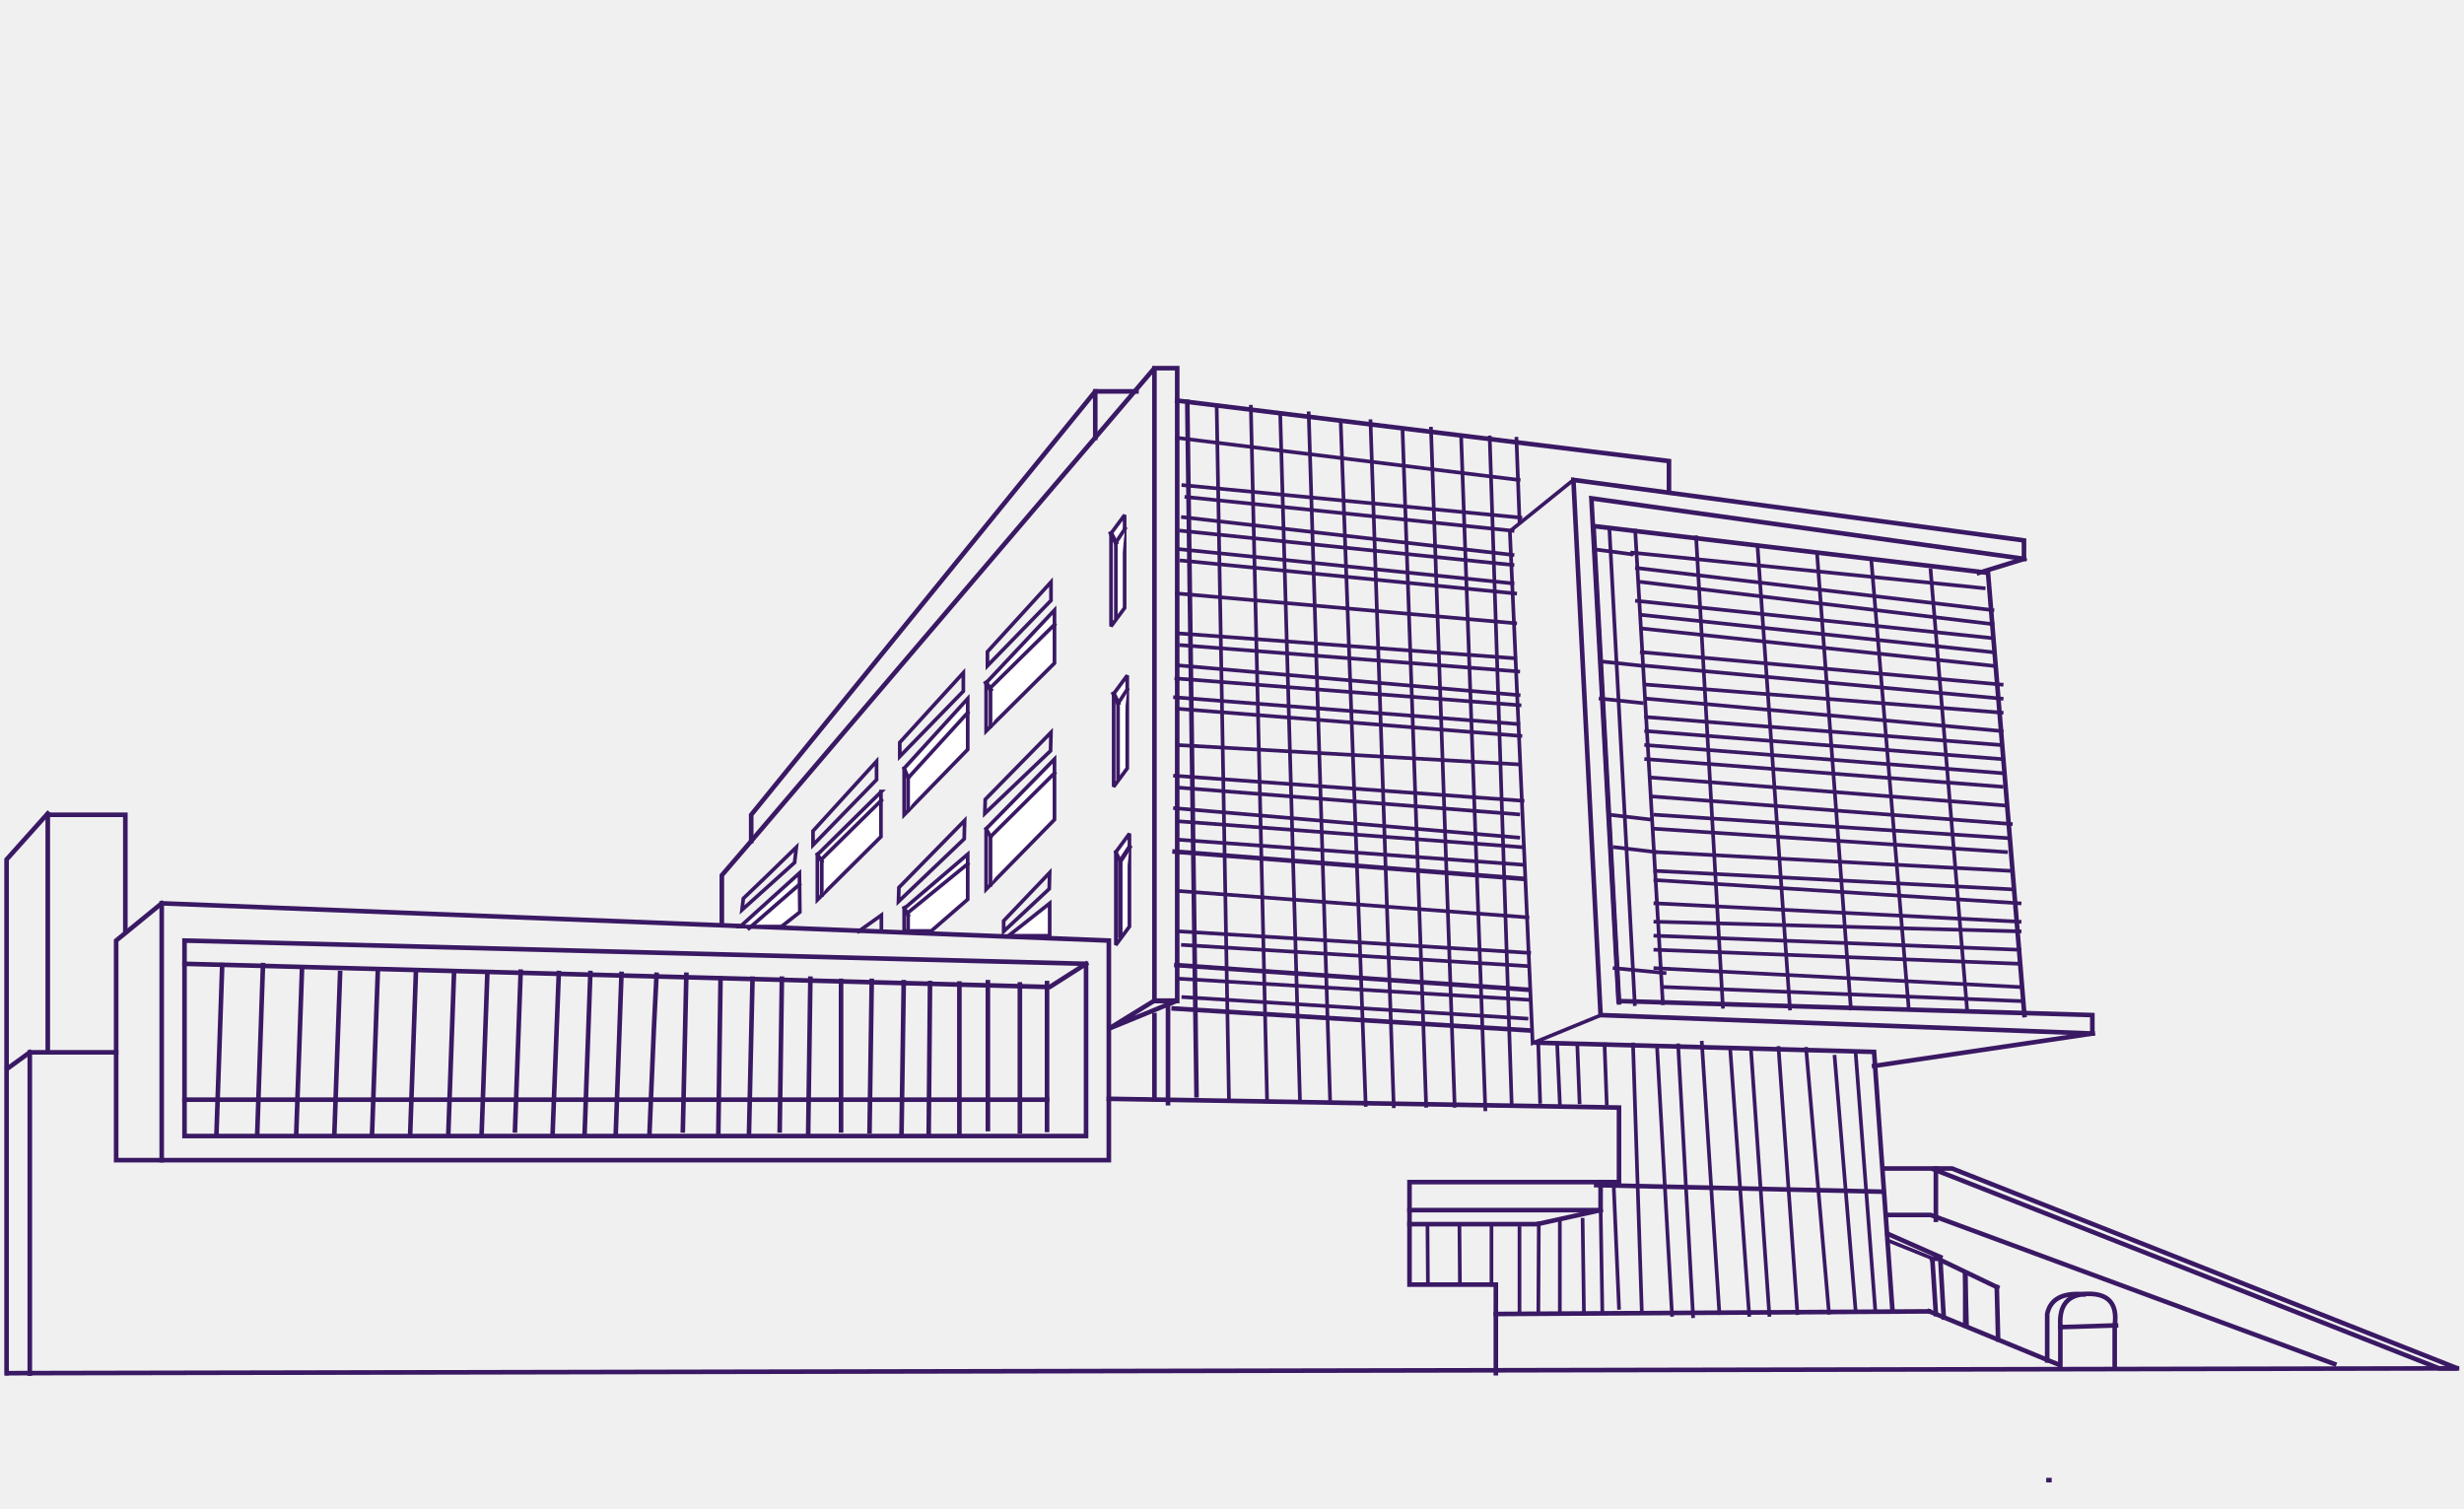
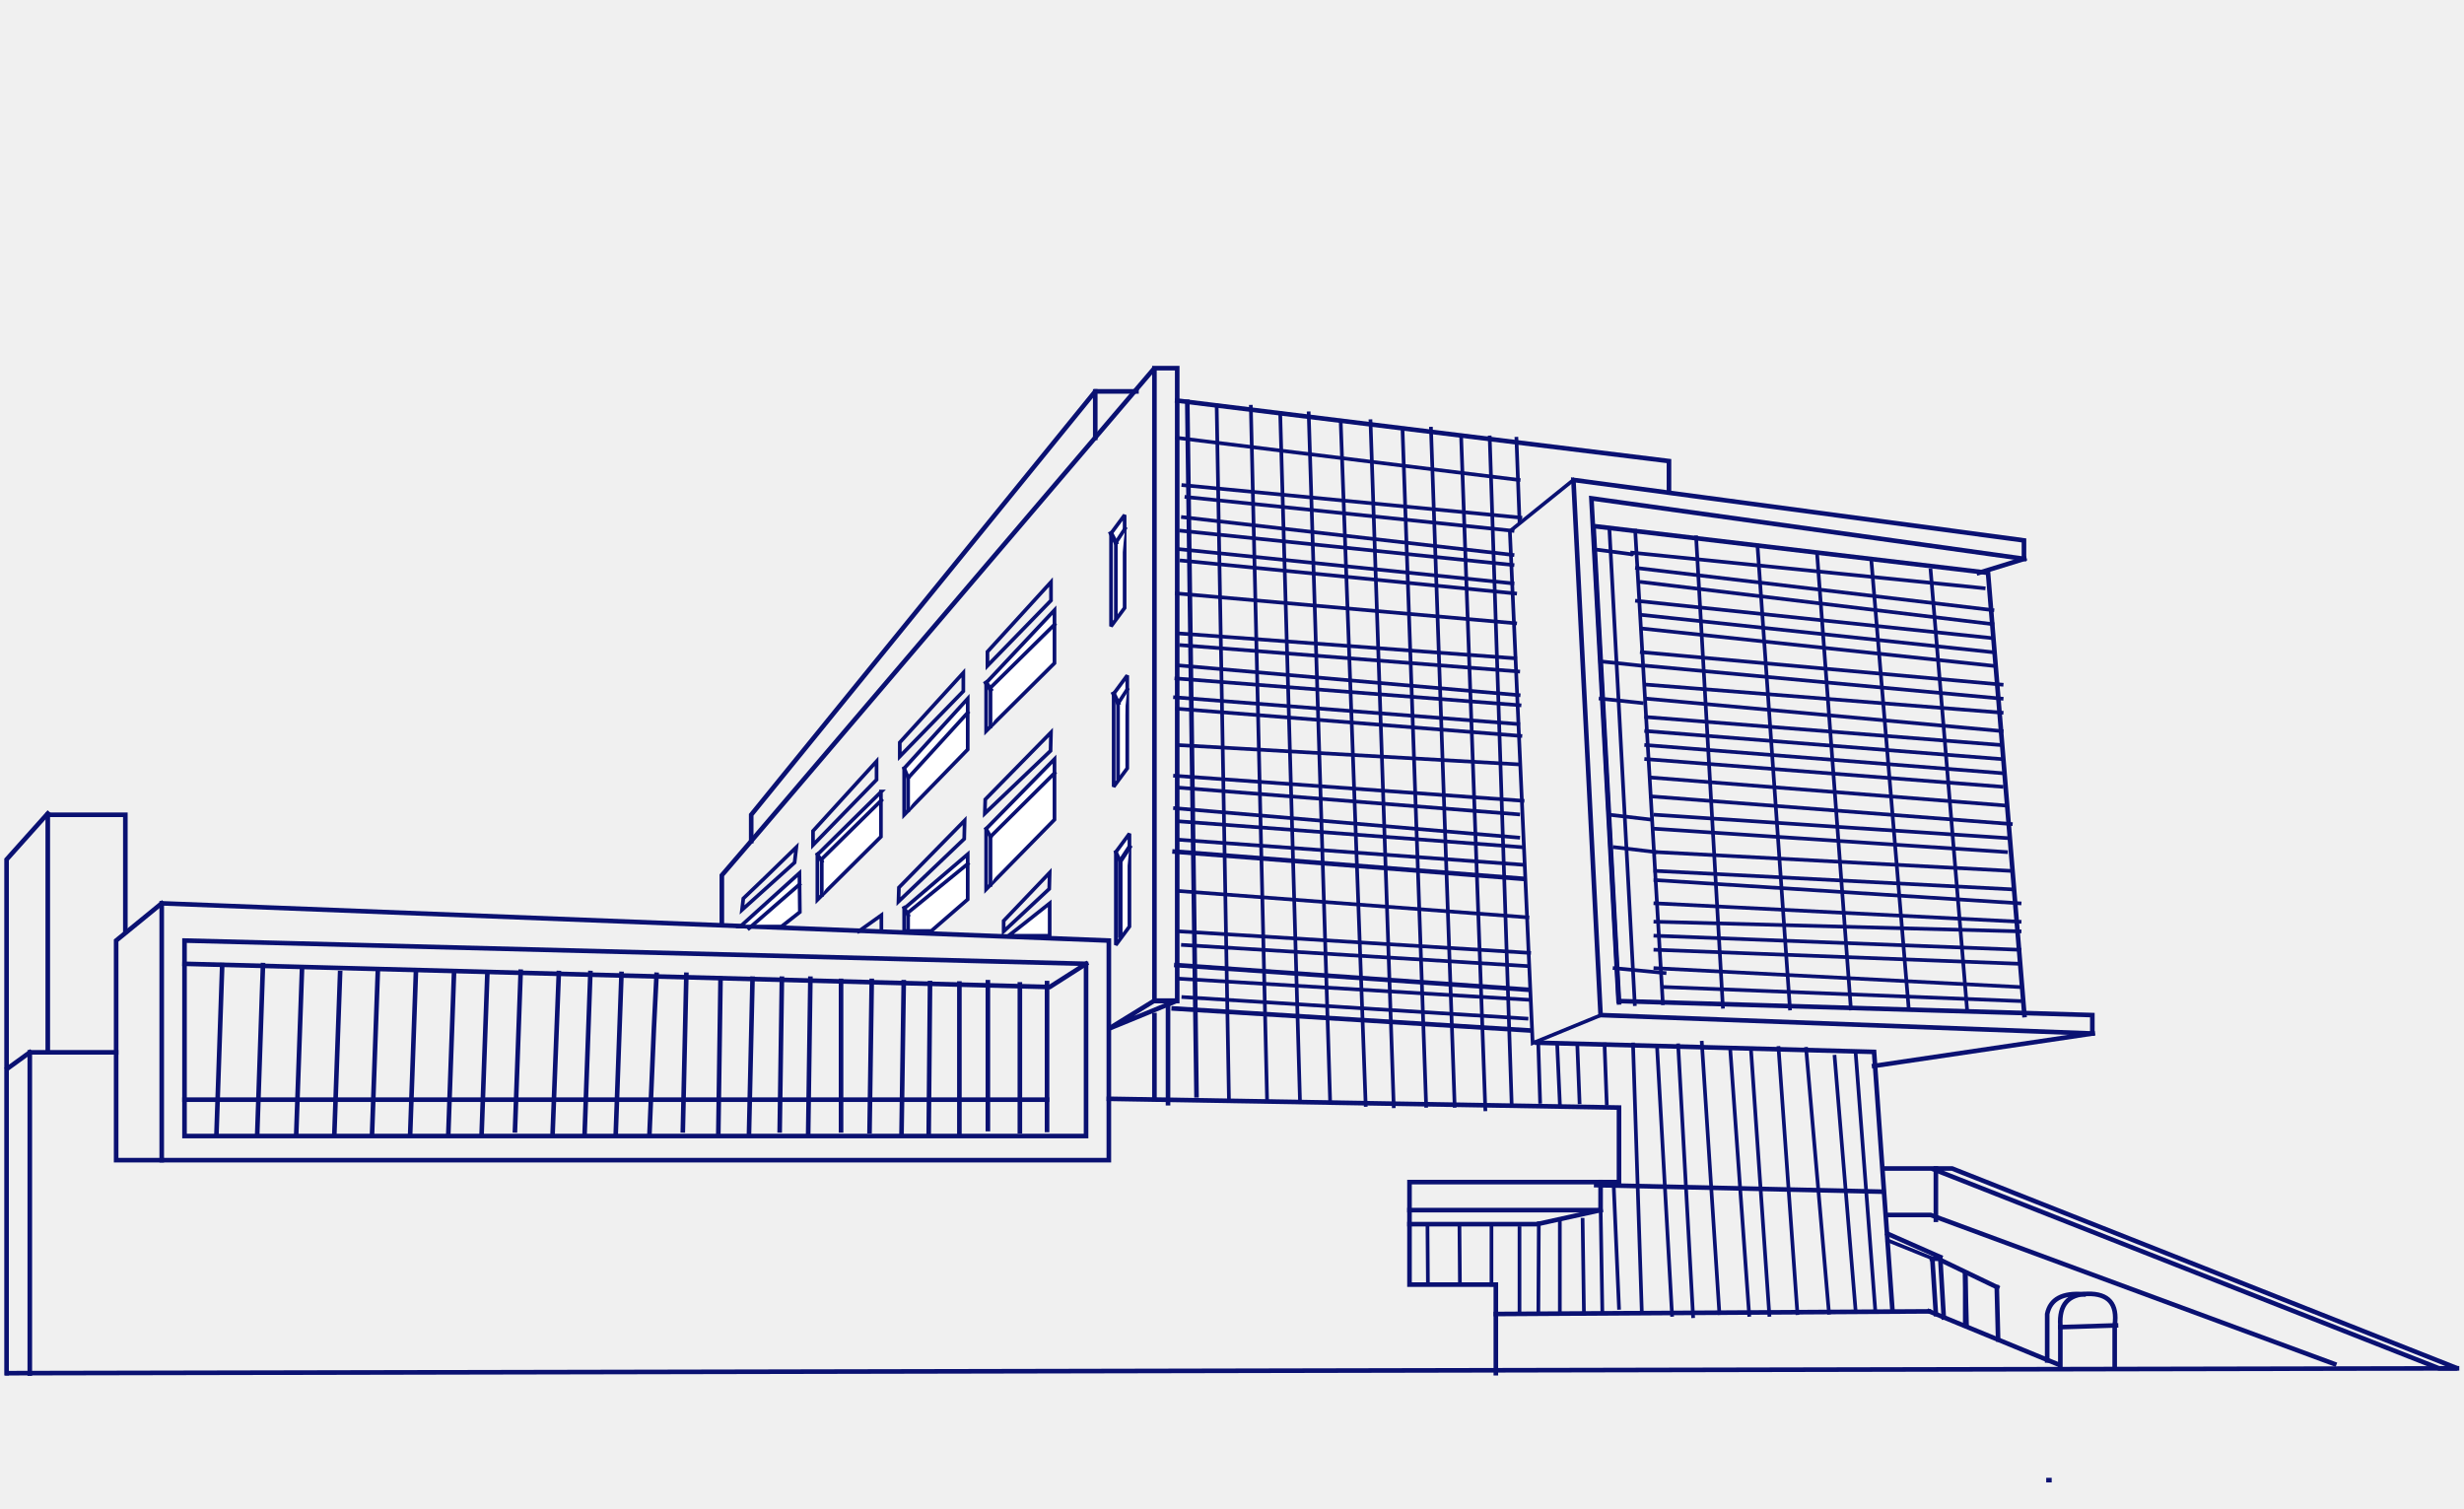
<svg xmlns="http://www.w3.org/2000/svg" version="1.1" id="Layer_1" x="0px" y="0px" viewBox="0 0 562.2 344.1" style="enable-background:new 0 0 562.2 344.1;" xml:space="preserve">
  <style type="text/css">
- 	.st0{fill:none;stroke:#3A1964;stroke-width:1.05;stroke-linecap:square;stroke-miterlimit:3;}
- 	.st1{fill:none;stroke:#3A1964;stroke-width:0.84;stroke-linecap:square;stroke-miterlimit:3;}
- 	.st2{fill:#FFFFFF;stroke:#3A1964;stroke-width:0.84;stroke-linecap:square;stroke-miterlimit:3;}
- 	.st3{fill:#FFFFFF;stroke:#3A1964;stroke-width:1.05;stroke-linecap:square;stroke-miterlimit:3;}
+ 	.st0{fill:none;stroke:#0A1172;stroke-width:1.05;stroke-linecap:square;stroke-miterlimit:3;}
+ 	.st1{fill:none;stroke:#0A1172;stroke-width:0.84;stroke-linecap:square;stroke-miterlimit:3;}
+ 	.st2{fill:#FFFFFF;stroke:#0A1172;stroke-width:0.84;stroke-linecap:square;stroke-miterlimit:3;}
+ 	.st3{fill:#FFFFFF;stroke:#0A1172;stroke-width:1.05;stroke-linecap:square;stroke-miterlimit:3;}
</style>
  <g id="Layer_0">
    <line vector-effect="non-scaling-stroke" class="st0" x1="238.9" y1="224.3" x2="238.9" y2="257.8" />
    <line vector-effect="non-scaling-stroke" class="st0" x1="127.5" y1="222" x2="126.1" y2="258.3" />
    <line vector-effect="non-scaling-stroke" class="st0" x1="134.7" y1="222" x2="133.4" y2="258.4" />
    <line vector-effect="non-scaling-stroke" class="st0" x1="118.8" y1="221.7" x2="117.5" y2="257.9" />
    <line vector-effect="non-scaling-stroke" class="st0" x1="111.2" y1="222" x2="109.9" y2="258.4" />
    <line vector-effect="non-scaling-stroke" class="st0" x1="103.6" y1="221.7" x2="102.3" y2="258.4" />
    <line vector-effect="non-scaling-stroke" class="st0" x1="86.2" y1="221.7" x2="84.9" y2="258.4" />
    <line vector-effect="non-scaling-stroke" class="st0" x1="77.6" y1="222" x2="76.3" y2="258.4" />
    <line vector-effect="non-scaling-stroke" class="st0" x1="68.9" y1="221.3" x2="67.6" y2="258.4" />
    <line vector-effect="non-scaling-stroke" class="st0" x1="60" y1="220.2" x2="58.7" y2="258.4" />
    <line vector-effect="non-scaling-stroke" class="st0" x1="50.7" y1="220.2" x2="49.4" y2="258.4" />
    <line vector-effect="non-scaling-stroke" class="st0" x1="94.9" y1="221.7" x2="93.6" y2="258.4" />
    <line vector-effect="non-scaling-stroke" class="st0" x1="198.9" y1="223.8" x2="198.4" y2="258.1" />
    <line vector-effect="non-scaling-stroke" class="st0" x1="171.7" y1="223.3" x2="170.9" y2="258.3" />
    <line vector-effect="non-scaling-stroke" class="st0" x1="164.4" y1="223.3" x2="163.9" y2="258.3" />
    <line vector-effect="non-scaling-stroke" class="st0" x1="156.6" y1="222.4" x2="155.8" y2="257.9" />
    <path vector-effect="non-scaling-stroke" class="st0" d="M149.8,222.4l-0.6,12.2l-1,23.8" />
    <line vector-effect="non-scaling-stroke" class="st0" x1="141.8" y1="222.2" x2="140.5" y2="258.4" />
    <line vector-effect="non-scaling-stroke" class="st0" x1="178.4" y1="223.3" x2="177.9" y2="257.9" />
    <line vector-effect="non-scaling-stroke" class="st0" x1="184.9" y1="223.3" x2="184.4" y2="258.4" />
    <line vector-effect="non-scaling-stroke" class="st0" x1="191.9" y1="223.8" x2="191.9" y2="257.9" />
    <line vector-effect="non-scaling-stroke" class="st0" x1="206.2" y1="224.1" x2="205.7" y2="258.4" />
    <line vector-effect="non-scaling-stroke" class="st0" x1="212.2" y1="224.3" x2="211.9" y2="258.4" />
    <line vector-effect="non-scaling-stroke" class="st0" x1="218.9" y1="224.4" x2="218.9" y2="258.4" />
    <line vector-effect="non-scaling-stroke" class="st0" x1="225.4" y1="224.1" x2="225.4" y2="257.6" />
    <line vector-effect="non-scaling-stroke" class="st0" x1="232.7" y1="224.6" x2="232.7" y2="258.1" />
    <line vector-effect="non-scaling-stroke" class="st1" x1="368.2" y1="270.7" x2="369.4" y2="298.4" />
    <line vector-effect="non-scaling-stroke" class="st1" x1="361.1" y1="278.3" x2="361.4" y2="299.5" />
    <line vector-effect="non-scaling-stroke" class="st1" x1="365.2" y1="275.1" x2="365.6" y2="299.5" />
    <line vector-effect="non-scaling-stroke" class="st1" x1="373.1" y1="121.1" x2="379.4" y2="228.9" />
    <line vector-effect="non-scaling-stroke" class="st1" x1="285.4" y1="92.8" x2="289.1" y2="250.9" />
    <line vector-effect="non-scaling-stroke" class="st1" x1="440.5" y1="130.1" x2="448.8" y2="230.1" />
    <line vector-effect="non-scaling-stroke" class="st1" x1="414.6" y1="126.4" x2="422.3" y2="230.1" />
    <line vector-effect="non-scaling-stroke" class="st1" x1="427" y1="128.2" x2="435.5" y2="230.1" />
    <line vector-effect="non-scaling-stroke" class="st1" x1="401" y1="124.5" x2="408.4" y2="230.1" />
    <line vector-effect="non-scaling-stroke" class="st1" x1="367.2" y1="120.5" x2="373" y2="229.1" />
    <line vector-effect="non-scaling-stroke" class="st1" x1="387" y1="122.6" x2="393.1" y2="229.7" />
    <line vector-effect="non-scaling-stroke" class="st0" x1="363.6" y1="120.2" x2="369.4" y2="228.7" />
    <line vector-effect="non-scaling-stroke" class="st1" x1="268.5" y1="135.4" x2="345.7" y2="142.2" />
    <line vector-effect="non-scaling-stroke" class="st1" x1="268.7" y1="144.5" x2="345.7" y2="150.2" />
    <line vector-effect="non-scaling-stroke" class="st1" x1="270" y1="110.7" x2="346.9" y2="118.1" />
    <line vector-effect="non-scaling-stroke" class="st1" x1="268.1" y1="177" x2="347.4" y2="182.7" />
    <line vector-effect="non-scaling-stroke" class="st1" x1="269.1" y1="212.5" x2="348.9" y2="217.4" />
    <line vector-effect="non-scaling-stroke" class="st1" x1="269.5" y1="147.2" x2="346.4" y2="153.2" />
    <line vector-effect="non-scaling-stroke" class="st1" x1="270.7" y1="113.4" x2="345.1" y2="121.1" />
    <line vector-effect="non-scaling-stroke" class="st1" x1="268.9" y1="179.7" x2="346.4" y2="185.8" />
    <line vector-effect="non-scaling-stroke" class="st1" x1="269.9" y1="215.6" x2="348.2" y2="220.4" />
    <line vector-effect="non-scaling-stroke" class="st1" x1="268.4" y1="154.8" x2="346.7" y2="160.9" />
    <line vector-effect="non-scaling-stroke" class="st1" x1="269.5" y1="121.1" x2="345.1" y2="128.9" />
    <line vector-effect="non-scaling-stroke" class="st1" x1="269.1" y1="187.4" x2="347.4" y2="193.3" />
    <line vector-effect="non-scaling-stroke" class="st1" x1="269.1" y1="223.3" x2="348.6" y2="228.1" />
    <line vector-effect="non-scaling-stroke" class="st1" x1="268.7" y1="151.8" x2="346.5" y2="158.6" />
    <line vector-effect="non-scaling-stroke" class="st1" x1="269.9" y1="118" x2="345.1" y2="126.6" />
    <line vector-effect="non-scaling-stroke" class="st1" x1="268.1" y1="184.4" x2="346.4" y2="191.1" />
    <line vector-effect="non-scaling-stroke" class="st0" x1="268.4" y1="220.2" x2="348.4" y2="225.8" />
    <line vector-effect="non-scaling-stroke" class="st1" x1="268.1" y1="159.1" x2="346.4" y2="165.2" />
    <line vector-effect="non-scaling-stroke" class="st1" x1="269.1" y1="125.3" x2="345.1" y2="133.1" />
    <line vector-effect="non-scaling-stroke" class="st1" x1="269.1" y1="191.6" x2="347.4" y2="197.3" />
    <line vector-effect="non-scaling-stroke" class="st1" x1="270" y1="227.5" x2="348.3" y2="232.4" />
    <line vector-effect="non-scaling-stroke" class="st1" x1="268.6" y1="161.7" x2="346.9" y2="167.9" />
    <line vector-effect="non-scaling-stroke" class="st1" x1="269.6" y1="127.9" x2="345.7" y2="135.4" />
    <line vector-effect="non-scaling-stroke" class="st0" x1="268" y1="194.3" x2="347.4" y2="200.5" />
    <line vector-effect="non-scaling-stroke" class="st0" x1="267.8" y1="230.1" x2="348.9" y2="235.1" />
    <line vector-effect="non-scaling-stroke" class="st1" x1="268.9" y1="170" x2="346.5" y2="174.4" />
    <line vector-effect="non-scaling-stroke" class="st1" x1="269.1" y1="203.3" x2="348.5" y2="209.3" />
    <line vector-effect="non-scaling-stroke" class="st1" x1="268.6" y1="99.9" x2="346.5" y2="109.5" />
    <line vector-effect="non-scaling-stroke" class="st0" x1="42.1" y1="250.9" x2="238.9" y2="250.9" />
    <path vector-effect="non-scaling-stroke" class="st0" d="M430.7,277.2h9.8l92.1,34" />
  </g>
  <g id="Layer_1_1_">
    <path vector-effect="non-scaling-stroke" class="st0" d="M359,109.5l6.2,122.1l112.2,4.2v-4.2l-108.1-3.2l-6.2-114.7l98.7,13.8   v-4.2L359,109.5z" />
    <path vector-effect="non-scaling-stroke" class="st0" d="M461.9,231.6l-8.3-100.9l-89.4-10.6" />
    <line vector-effect="non-scaling-stroke" class="st0" x1="461.9" y1="127.5" x2="451.5" y2="130.7" />
    <path vector-effect="non-scaling-stroke" class="st0" d="M380.8,111.6v-6.4L268.6,91.4" />
    <path vector-effect="non-scaling-stroke" class="st0" d="M164.7,210.3v-10.6l6.7-7.8l92-107.9h5.2v144.4h-5.2V84" />
    <path vector-effect="non-scaling-stroke" class="st0" d="M253,234.7l10.4-6.4h5.2L253,234.7z" />
    <path vector-effect="non-scaling-stroke" class="st0" d="M259.3,89.3h-9.4l-78.5,96.6v6" />
    <line vector-effect="non-scaling-stroke" class="st0" x1="249.9" y1="89.3" x2="249.9" y2="99.9" />
    <path vector-effect="non-scaling-stroke" class="st0" d="M321.6,276.1h43.6v-6.4" />
    <path vector-effect="non-scaling-stroke" class="st0" d="M321.6,279.3h29.1l14.5-3.2" />
    <path vector-effect="non-scaling-stroke" class="st1" d="M359,109.5l-14.5,11.7l5.2,116.8l15.6-6.4" />
    <path vector-effect="non-scaling-stroke" class="st0" d="M350.7,237.9l76.9,2.1l4.2,59.1" />
    <line vector-effect="non-scaling-stroke" class="st0" x1="477.5" y1="235.8" x2="427.6" y2="243.2" />
    <path vector-effect="non-scaling-stroke" class="st0" d="M341.3,313.3v-20.2h-19.7v-23.4h47.8v-17l-116.4-2" />
    <line vector-effect="non-scaling-stroke" class="st0" x1="263.4" y1="231.6" x2="263.4" y2="250.7" />
    <line vector-effect="non-scaling-stroke" class="st0" x1="266.5" y1="229.4" x2="266.5" y2="251.7" />
    <line vector-effect="non-scaling-stroke" class="st0" x1="341.3" y1="299.8" x2="440.1" y2="299.2" />
    <line vector-effect="non-scaling-stroke" class="st0" x1="430.7" y1="281.5" x2="442.7" y2="286.8" />
    <line vector-effect="non-scaling-stroke" class="st1" x1="430.7" y1="283" x2="440.6" y2="287" />
    <line vector-effect="non-scaling-stroke" class="st0" x1="440.9" y1="287.3" x2="441.7" y2="299.8" />
    <line vector-effect="non-scaling-stroke" class="st0" x1="442.7" y1="287" x2="443.5" y2="300.6" />
    <line vector-effect="non-scaling-stroke" class="st0" x1="440.8" y1="287.2" x2="442.7" y2="287.2" />
    <line vector-effect="non-scaling-stroke" class="st0" x1="443" y1="287.6" x2="455.7" y2="293.7" />
    <g>
      <line vector-effect="non-scaling-stroke" class="st0" x1="448.4" y1="290.5" x2="448.7" y2="302.4" />
    </g>
    <line vector-effect="non-scaling-stroke" class="st0" x1="467.6" y1="337.7" x2="467.4" y2="337.7" />
    <line vector-effect="non-scaling-stroke" class="st0" x1="455.6" y1="293.7" x2="455.9" y2="305.6" />
    <path vector-effect="non-scaling-stroke" class="st0" d="M36.9,264.7H253v-50.1l-216.1-8.5C36.9,206.1,36.9,264.7,36.9,264.7z" />
    <path vector-effect="non-scaling-stroke" class="st0" d="M247.8,219.9l-205.7-5.3v44.6h205.7V219.9z" />
    <path vector-effect="non-scaling-stroke" class="st0" d="M247.8,219.9l-8.3,5.3l-197.4-5.3" />
    <path vector-effect="non-scaling-stroke" class="st0" d="M36.9,206.1l-10.4,8.5v50.1h10.4" />
    <path vector-effect="non-scaling-stroke" class="st0" d="M28.6,212.5v-26.6H10.9V240" />
    <path vector-effect="non-scaling-stroke" class="st0" d="M26.5,240.1H6.8v73.3" />
    <line vector-effect="non-scaling-stroke" class="st0" x1="6.8" y1="240.1" x2="1.7" y2="243.8" />
    <line vector-effect="non-scaling-stroke" class="st0" x1="448.4" y1="290.5" x2="448.4" y2="302.4" />
    <path vector-effect="non-scaling-stroke" class="st0" d="M467.1,310.4v-10.6c0.7-3.4,3.5-4.9,8.3-4.5" />
    <path vector-effect="non-scaling-stroke" class="st0" d="M470.1,312.2v-9.8c-0.3-4.7,1.8-7.1,6.2-7.2c4.8-0.1,6.9,2.3,6.2,7.2v9.8" />
    <line vector-effect="non-scaling-stroke" class="st0" x1="470.1" y1="302.8" x2="482.8" y2="302.4" />
    <line vector-effect="non-scaling-stroke" class="st0" x1="560.6" y1="312.2" x2="1.7" y2="313.3" />
    <path vector-effect="non-scaling-stroke" class="st0" d="M429.7,266.6h11l115.8,45.6h4.2l-115.3-45.6h-5.1" />
    <line vector-effect="non-scaling-stroke" class="st0" x1="441.7" y1="266.6" x2="441.7" y2="278.3" />
    <path vector-effect="non-scaling-stroke" class="st1" d="M239.8,132.8v4.2l-14.5,14.9v-3.2L239.8,132.8z" />
    <path vector-effect="non-scaling-stroke" class="st1" d="M219.8,153.5v4.2l-14.5,14.9v-3.2L219.8,153.5z" />
    <path vector-effect="non-scaling-stroke" class="st1" d="M200,173.7v4.2l-14.5,14.9v-3.2L200,173.7z" />
    <path vector-effect="non-scaling-stroke" class="st1" d="M174.4,200.4l7.3-7.1l-0.4,3.5l-12,10.8l0.3-2.6L174.4,200.4z" />
    <path vector-effect="non-scaling-stroke" class="st1" d="M239.8,167.1l-0.1,4.2l-15,14.3l0.1-3.2L239.8,167.1z" />
    <path vector-effect="non-scaling-stroke" class="st1" d="M220.1,187.2l-0.1,4.2l-15,14.3l0.1-3.2L220.1,187.2z" />
    <path vector-effect="non-scaling-stroke" class="st1" d="M239.5,199.1l-0.1,3.7l-10.4,9.7v-2.4L239.5,199.1z" />
    <path vector-effect="non-scaling-stroke" class="st0" d="M10.9,185.6l-9.4,10.5v117.2" />
  </g>
  <g id="Layer_2_1_">
    <line vector-effect="non-scaling-stroke" class="st1" x1="277.6" y1="92.5" x2="280.4" y2="250.7" />
    <line vector-effect="non-scaling-stroke" class="st1" x1="368.4" y1="193.3" x2="377.7" y2="194.4" />
    <line vector-effect="non-scaling-stroke" class="st1" x1="351" y1="238.7" x2="351.4" y2="251.4" />
    <line vector-effect="non-scaling-stroke" class="st1" x1="355.3" y1="238.4" x2="355.9" y2="251.7" />
    <line vector-effect="non-scaling-stroke" class="st1" x1="359.9" y1="238.7" x2="360.4" y2="251.5" />
    <line vector-effect="non-scaling-stroke" class="st1" x1="366.1" y1="238.3" x2="366.6" y2="251.8" />
    <line vector-effect="non-scaling-stroke" class="st1" x1="372.6" y1="238.3" x2="374.6" y2="299.2" />
    <line vector-effect="non-scaling-stroke" class="st1" x1="382.9" y1="238.5" x2="386.3" y2="300.3" />
    <line vector-effect="non-scaling-stroke" class="st1" x1="378.1" y1="239.1" x2="381.5" y2="300" />
    <line vector-effect="non-scaling-stroke" class="st1" x1="388.3" y1="237.9" x2="392.3" y2="299.6" />
    <line vector-effect="non-scaling-stroke" class="st1" x1="394.8" y1="239.7" x2="399.1" y2="300" />
    <line vector-effect="non-scaling-stroke" class="st1" x1="399.5" y1="239.3" x2="403.7" y2="300" />
    <line vector-effect="non-scaling-stroke" class="st1" x1="405.8" y1="239.1" x2="410.1" y2="299.6" />
    <line vector-effect="non-scaling-stroke" class="st1" x1="412.1" y1="239.3" x2="417.3" y2="299.5" />
    <line vector-effect="non-scaling-stroke" class="st1" x1="418.6" y1="241.1" x2="423.4" y2="299.2" />
    <line vector-effect="non-scaling-stroke" class="st1" x1="423.4" y1="240.3" x2="427.9" y2="299.3" />
    <line vector-effect="non-scaling-stroke" class="st1" x1="372.4" y1="126.1" x2="452.6" y2="134.2" />
    <line vector-effect="non-scaling-stroke" class="st1" x1="373.5" y1="129.6" x2="454.6" y2="139.2" />
    <line vector-effect="non-scaling-stroke" class="st1" x1="374.6" y1="132.8" x2="454.6" y2="142.4" />
    <line vector-effect="non-scaling-stroke" class="st1" x1="373.5" y1="137.1" x2="454.6" y2="145.6" />
    <line vector-effect="non-scaling-stroke" class="st1" x1="374.6" y1="140.3" x2="454.6" y2="148.8" />
    <line vector-effect="non-scaling-stroke" class="st1" x1="374.6" y1="143.4" x2="454.6" y2="151.9" />
    <line vector-effect="non-scaling-stroke" class="st1" x1="374.6" y1="148.8" x2="456.7" y2="156.2" />
    <line vector-effect="non-scaling-stroke" class="st1" x1="375.6" y1="151.9" x2="456.7" y2="159.4" />
    <line vector-effect="non-scaling-stroke" class="st1" x1="375.6" y1="156.2" x2="456.7" y2="162.6" />
    <line vector-effect="non-scaling-stroke" class="st1" x1="375.6" y1="159.4" x2="456.7" y2="166.8" />
    <line vector-effect="non-scaling-stroke" class="st1" x1="375.6" y1="163.6" x2="456.7" y2="170" />
    <line vector-effect="non-scaling-stroke" class="st1" x1="375.6" y1="166.8" x2="456.7" y2="173.2" />
    <line vector-effect="non-scaling-stroke" class="st1" x1="375.6" y1="170" x2="456.7" y2="176.4" />
    <line vector-effect="non-scaling-stroke" class="st1" x1="375.6" y1="173.2" x2="456.7" y2="179.5" />
    <line vector-effect="non-scaling-stroke" class="st1" x1="376.7" y1="177.4" x2="457.7" y2="183.8" />
    <line vector-effect="non-scaling-stroke" class="st1" x1="376.7" y1="181.7" x2="458.8" y2="188" />
    <line vector-effect="non-scaling-stroke" class="st1" x1="377.7" y1="185.9" x2="457.7" y2="191.2" />
    <line vector-effect="non-scaling-stroke" class="st1" x1="377.7" y1="189.1" x2="457.7" y2="194.4" />
    <line vector-effect="non-scaling-stroke" class="st1" x1="377.7" y1="198.7" x2="458.8" y2="202.9" />
    <line vector-effect="non-scaling-stroke" class="st1" x1="377.7" y1="200.8" x2="460.8" y2="206.1" />
    <line vector-effect="non-scaling-stroke" class="st1" x1="377.7" y1="206.1" x2="460.8" y2="210.3" />
    <line vector-effect="non-scaling-stroke" class="st1" x1="377.7" y1="210.3" x2="460.8" y2="212.5" />
    <line vector-effect="non-scaling-stroke" class="st1" x1="377.7" y1="213.5" x2="460.8" y2="216.7" />
    <line vector-effect="non-scaling-stroke" class="st1" x1="377.7" y1="216.7" x2="460.8" y2="219.9" />
    <line vector-effect="non-scaling-stroke" class="st1" x1="377.7" y1="220.9" x2="460.8" y2="225.2" />
    <line vector-effect="non-scaling-stroke" class="st1" x1="379.8" y1="225.2" x2="460.8" y2="228.4" />
    <path vector-effect="non-scaling-stroke" class="st1" d="M364.2,125.4c5.6,0.7,8.4,1.1,8.3,1.1" />
    <line vector-effect="non-scaling-stroke" class="st1" x1="374.6" y1="151.9" x2="365.2" y2="150.9" />
    <line vector-effect="non-scaling-stroke" class="st1" x1="374.6" y1="160.4" x2="365.2" y2="159.4" />
    <line vector-effect="non-scaling-stroke" class="st1" x1="367.3" y1="185.9" x2="376.7" y2="187" />
    <line vector-effect="non-scaling-stroke" class="st1" x1="377.7" y1="194.4" x2="458.8" y2="198.7" />
    <line vector-effect="non-scaling-stroke" class="st1" x1="368.4" y1="220.9" x2="379.8" y2="222" />
    <line vector-effect="non-scaling-stroke" class="st0" x1="429.7" y1="271.9" x2="364.2" y2="270.4" />
    <line vector-effect="non-scaling-stroke" class="st1" x1="325.7" y1="279.9" x2="325.8" y2="292.8" />
    <line vector-effect="non-scaling-stroke" class="st1" x1="333" y1="280" x2="333.1" y2="292.9" />
    <line vector-effect="non-scaling-stroke" class="st1" x1="340.3" y1="279.9" x2="340.3" y2="293.1" />
    <line vector-effect="non-scaling-stroke" class="st1" x1="346.7" y1="280.2" x2="346.7" y2="299.2" />
    <line vector-effect="non-scaling-stroke" class="st1" x1="351.1" y1="279.1" x2="351" y2="299.2" />
    <line vector-effect="non-scaling-stroke" class="st1" x1="355.9" y1="278.6" x2="355.9" y2="299.2" />
    <line vector-effect="non-scaling-stroke" class="st0" x1="270.9" y1="91.7" x2="273" y2="249.9" />
    <line vector-effect="non-scaling-stroke" class="st1" x1="320" y1="97.8" x2="325.4" y2="252.3" />
    <line vector-effect="non-scaling-stroke" class="st1" x1="333.4" y1="100.1" x2="338.9" y2="253.1" />
    <line vector-effect="non-scaling-stroke" class="st1" x1="339.9" y1="99.8" x2="344.9" y2="251.6" />
    <line vector-effect="non-scaling-stroke" class="st1" x1="346" y1="100.1" x2="346.7" y2="118.9" />
    <line vector-effect="non-scaling-stroke" class="st1" x1="326.5" y1="97.8" x2="331.9" y2="252.3" />
    <line vector-effect="non-scaling-stroke" class="st1" x1="312.7" y1="96.1" x2="318" y2="252.4" />
    <line vector-effect="non-scaling-stroke" class="st1" x1="305.9" y1="96.1" x2="311.6" y2="252.1" />
    <line vector-effect="non-scaling-stroke" class="st1" x1="298.6" y1="94.3" x2="303.5" y2="251.6" />
    <line vector-effect="non-scaling-stroke" class="st1" x1="292.1" y1="94.3" x2="296.6" y2="250.8" />
    <line vector-effect="non-scaling-stroke" class="st0" x1="440.2" y1="299.2" x2="469.6" y2="311.3" />
    <path vector-effect="non-scaling-stroke" class="st2" d="M240.6,139.2L225,155.8v11l15.6-15.5V139.2z" />
    <path vector-effect="non-scaling-stroke" class="st2" d="M240.6,173.2L225,189.1v13.8l15.6-15.9V173.2z" />
    <path vector-effect="non-scaling-stroke" class="st2" d="M220.8,159.4l-14.5,15.9v10.6l14.5-14.9V159.4z" />
    <path vector-effect="non-scaling-stroke" class="st2" d="M220.8,194.9l-14.5,12.4v5.1h6.2l8.3-7.2V194.9z" />
    <path vector-effect="non-scaling-stroke" class="st2" d="M201.1,180.6L186.5,195v10.3l14.5-14.4v-10.3H201.1z" />
    <path vector-effect="non-scaling-stroke" class="st2" d="M182.4,199.2l-13.5,12.2h9.4l4.2-3.3L182.4,199.2L182.4,199.2z" />
    <path vector-effect="non-scaling-stroke" class="st2" d="M240.6,142.5L226,156.9v8.8" />
    <path vector-effect="non-scaling-stroke" class="st2" d="M240.6,176.4L226,190.9v11" />
    <path vector-effect="non-scaling-stroke" class="st2" d="M220.8,162.6l-13.6,14.9v7.4" />
    <path vector-effect="non-scaling-stroke" class="st2" d="M220.8,197.1l-13.6,11.1v4.2" />
    <path vector-effect="non-scaling-stroke" class="st2" d="M201.1,182.6L187.5,196v8.2" />
    <line vector-effect="non-scaling-stroke" class="st1" x1="182.4" y1="201.8" x2="170.9" y2="211.8" />
    <path vector-effect="non-scaling-stroke" class="st1" d="M201.1,212.5v-3.7l-5.2,3.7" />
    <path vector-effect="non-scaling-stroke" class="st2" d="M232.3,211.8l7.2-5.7v3.7v3.7h-9.4L232.3,211.8z" />
    <path vector-effect="non-scaling-stroke" class="st2" d="M254.1,158.3v21.2l3.1-4.2v-21.2L254.1,158.3z" />
    <path vector-effect="non-scaling-stroke" class="st2" d="M253.5,121.7v21.2l3.1-4.2v-21.2L253.5,121.7z" />
    <path vector-effect="non-scaling-stroke" class="st2" d="M254.6,194.4v21.2l3.1-4.2v-21.2L254.6,194.4z" />
    <path vector-effect="non-scaling-stroke" class="st2" d="M257.2,157.3l-2.1,3.2v17" />
    <path vector-effect="non-scaling-stroke" class="st2" d="M256.7,120.6l-2.1,3.2v17" />
    <path vector-effect="non-scaling-stroke" class="st3" d="M257.7,193.3l-2.1,3.2v17" />
    <line vector-effect="non-scaling-stroke" class="st0" x1="225" y1="155.8" x2="226" y2="157.3" />
    <line vector-effect="non-scaling-stroke" class="st1" x1="225" y1="189.1" x2="226" y2="190.9" />
    <line vector-effect="non-scaling-stroke" class="st0" x1="254.1" y1="158.3" x2="255.1" y2="160.4" />
    <line vector-effect="non-scaling-stroke" class="st0" x1="253.5" y1="121.7" x2="254.6" y2="123.8" />
    <line vector-effect="non-scaling-stroke" class="st1" x1="254.6" y1="194.4" x2="255.6" y2="196.5" />
    <line vector-effect="non-scaling-stroke" class="st1" x1="206.3" y1="175.3" x2="207.2" y2="177.4" />
    <line vector-effect="non-scaling-stroke" class="st1" x1="186.5" y1="194.9" x2="187.5" y2="196.5" />
    <line vector-effect="non-scaling-stroke" class="st1" x1="206.3" y1="207.1" x2="207.2" y2="208.8" />
  </g>
</svg>
